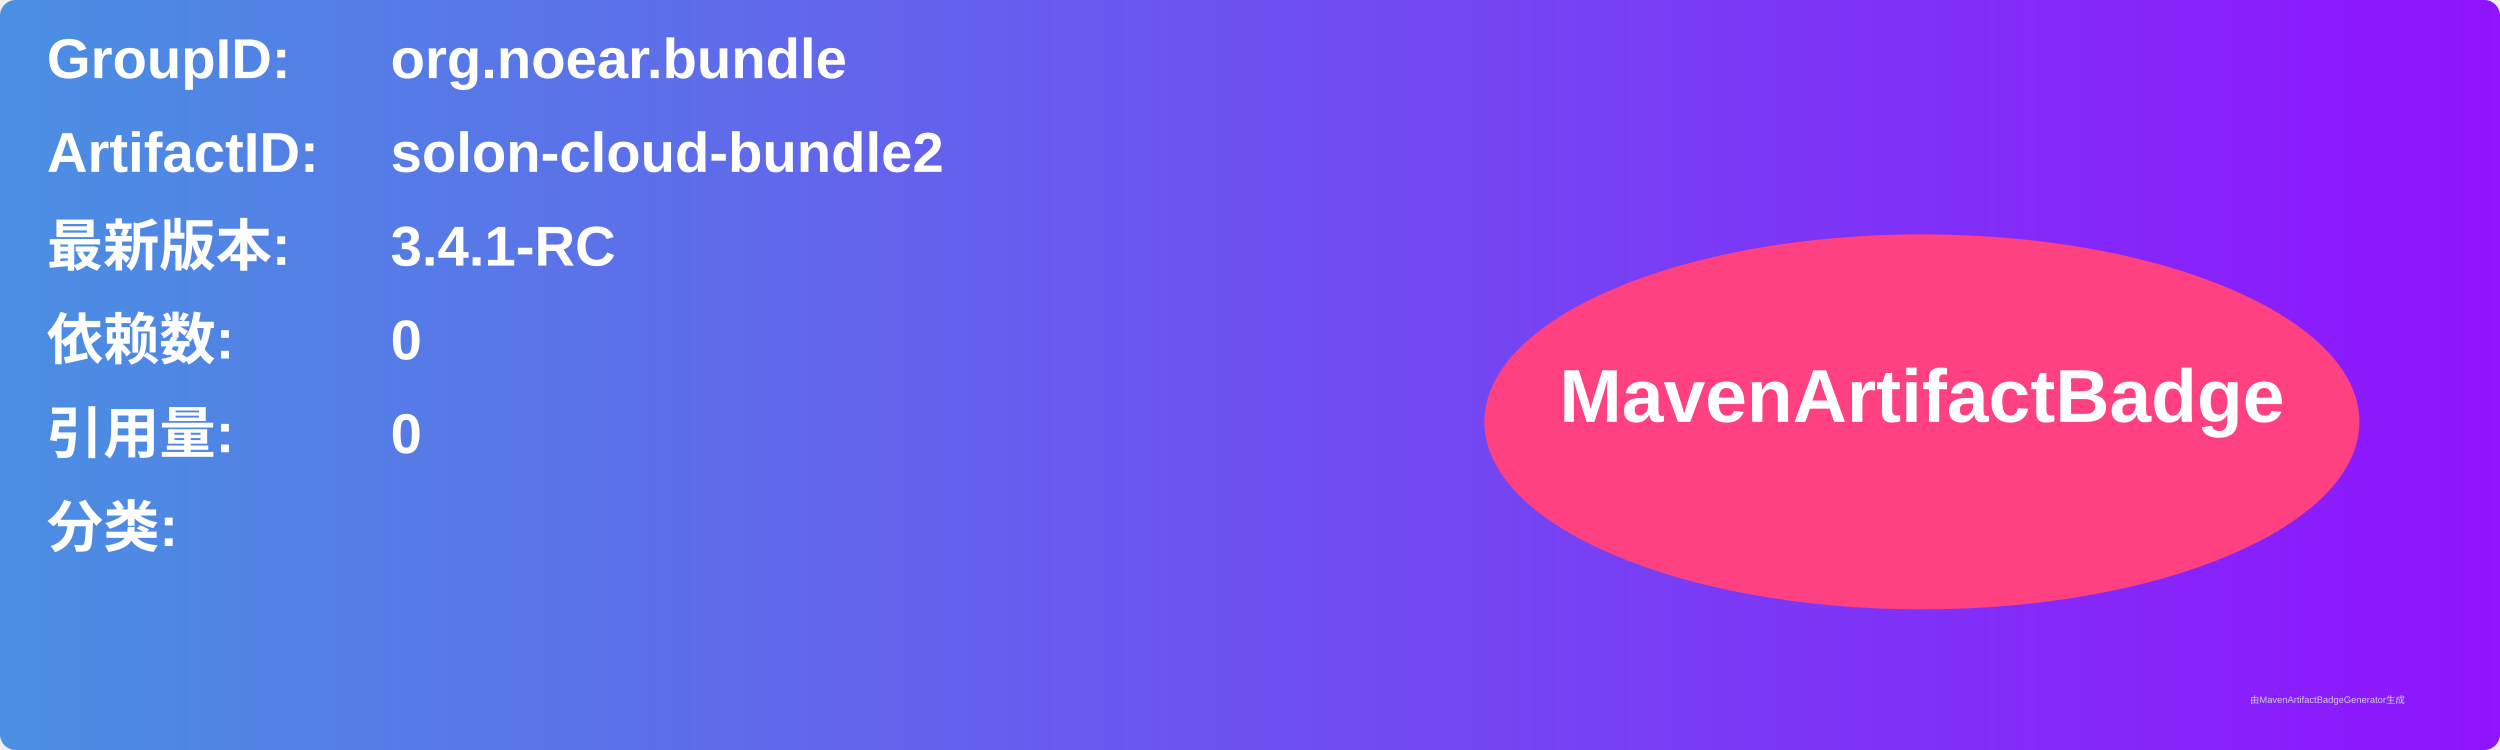
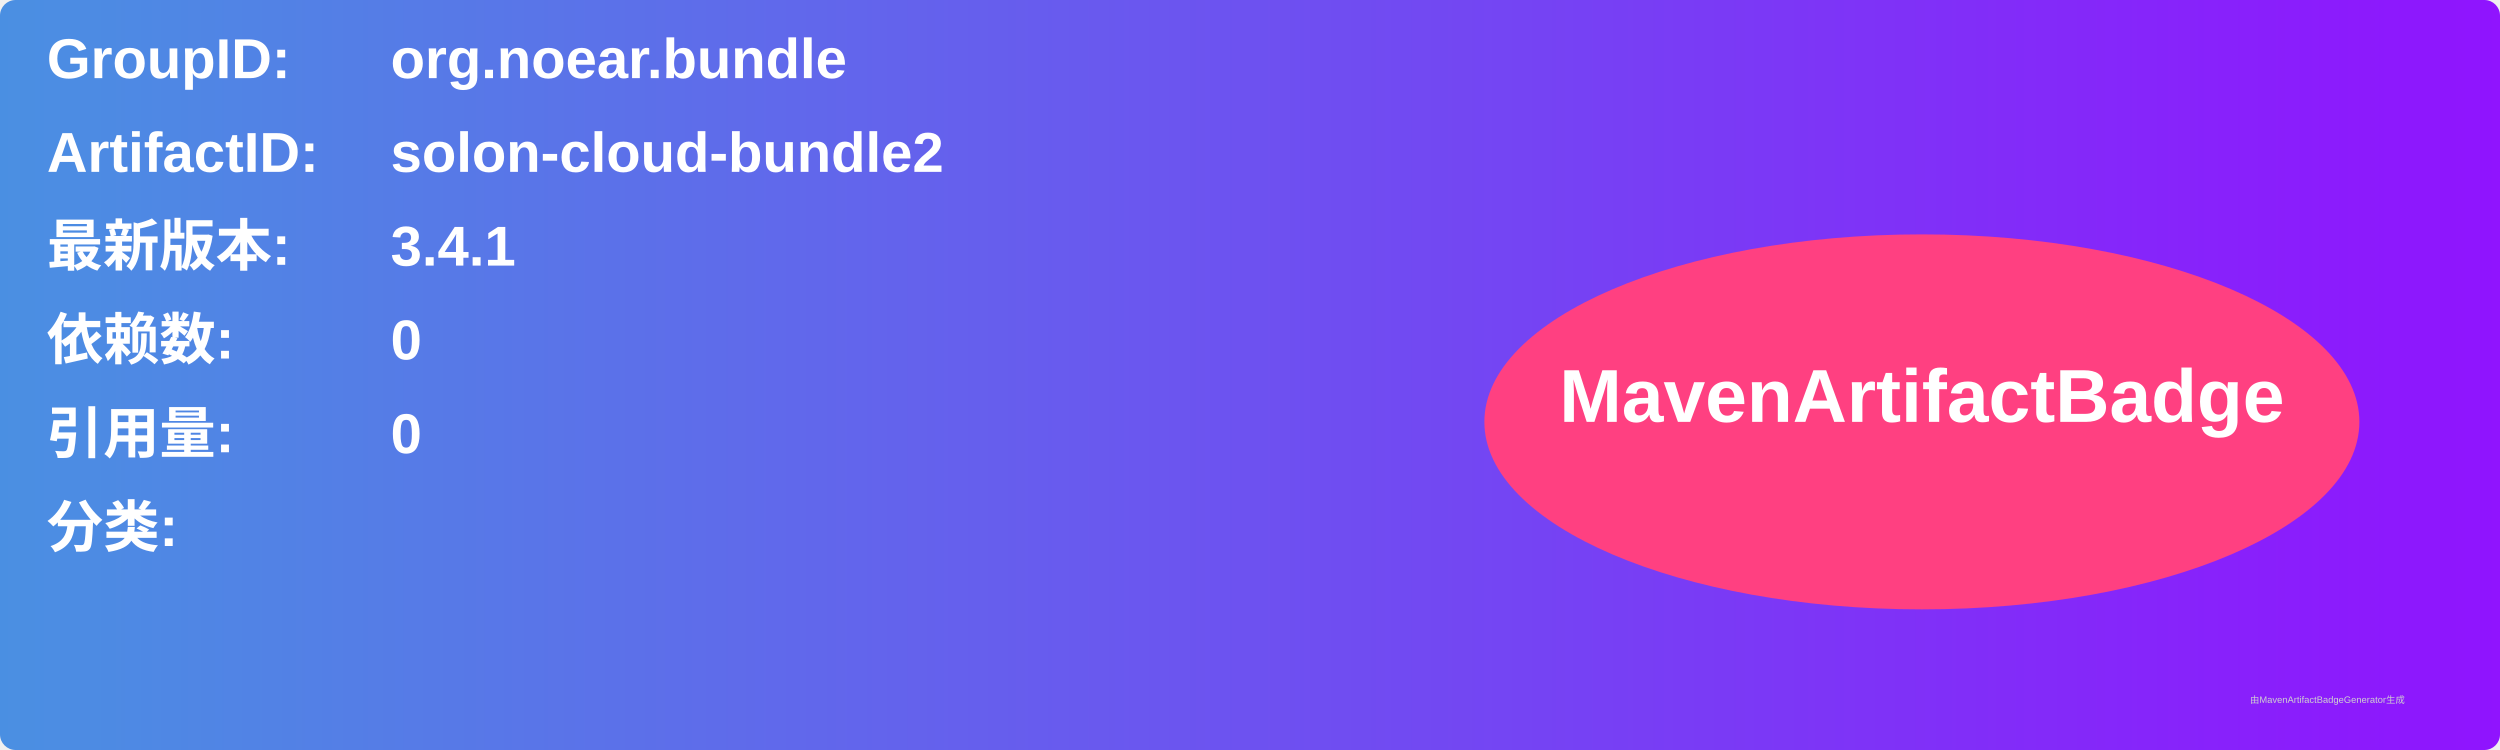
<svg xmlns="http://www.w3.org/2000/svg" width="800" height="240" viewBox="0 0 800 240">
  <linearGradient id="grad" x1="0%" y1="0%" x2="100%" y2="0%">
    <stop offset="0%" stop-color="#4a90e2" />
    <stop offset="100%" stop-color="#9013fe" />
  </linearGradient>
  <rect width="100%" height="100%" rx="5" ry="5" fill="url(#grad)" />
  <g transform="translate(15, 15)">
    <text x="0" y="10" font-family="Arial" font-size="18" fill="white" font-weight="bold" width="260">GroupID:</text>
    <text x="110" y="10" font-family="Arial" font-size="18" fill="white" font-weight="bold" width="460">org.noear.bundle</text>
    <text x="0" y="40" font-family="Arial" font-size="18" fill="white" font-weight="bold" width="260">ArtifactID:</text>
    <text x="110" y="40" font-family="Arial" font-size="18" fill="white" font-weight="bold" width="460">solon-cloud-bundle2</text>
    <text x="0" y="70" font-family="Arial" font-size="18" fill="white" font-weight="bold">最新版本:</text>
    <text x="110" y="70" font-family="Arial" font-size="18" fill="white" font-weight="bold">
-       <tspan font-weight="bold">3.4.1-RC</tspan>
+       <tspan font-weight="bold">3.4.1</tspan>
    </text>
    <text x="0" y="100" font-family="Arial" font-size="18" fill="white" font-weight="bold">依赖数: </text>
    <text x="110" y="100" font-family="Arial" font-size="18" fill="white">
      <tspan font-weight="bold">0</tspan>
    </text>
    <text x="0" y="130" font-family="Arial" font-size="18" fill="white" font-weight="bold">引用量: </text>
    <text x="110" y="130" font-family="Arial" font-size="18" fill="white">
      <tspan font-weight="bold">0</tspan>
    </text>
    <text x="0" y="160" font-family="Arial" font-size="18" fill="white" font-weight="bold">分类:</text>
    <text x="10" y="190" font-family="Arial" font-size="10" fill="white">
      <tspan font-weight="bold" />
    </text>
    <ellipse cx="600" cy="120" rx="140" ry="60" fill="#ff4081" />
    <text x="600" y="120" text-anchor="middle" font-family="Arial" font-size="24" fill="white" font-weight="bold">MavenArtifactBadge</text>
  </g>
  <text x="720" y="225" font-family="Arial" font-size="3" fill="#d0d0d0">由MavenArtifactBadgeGenerator生成</text>
</svg>
